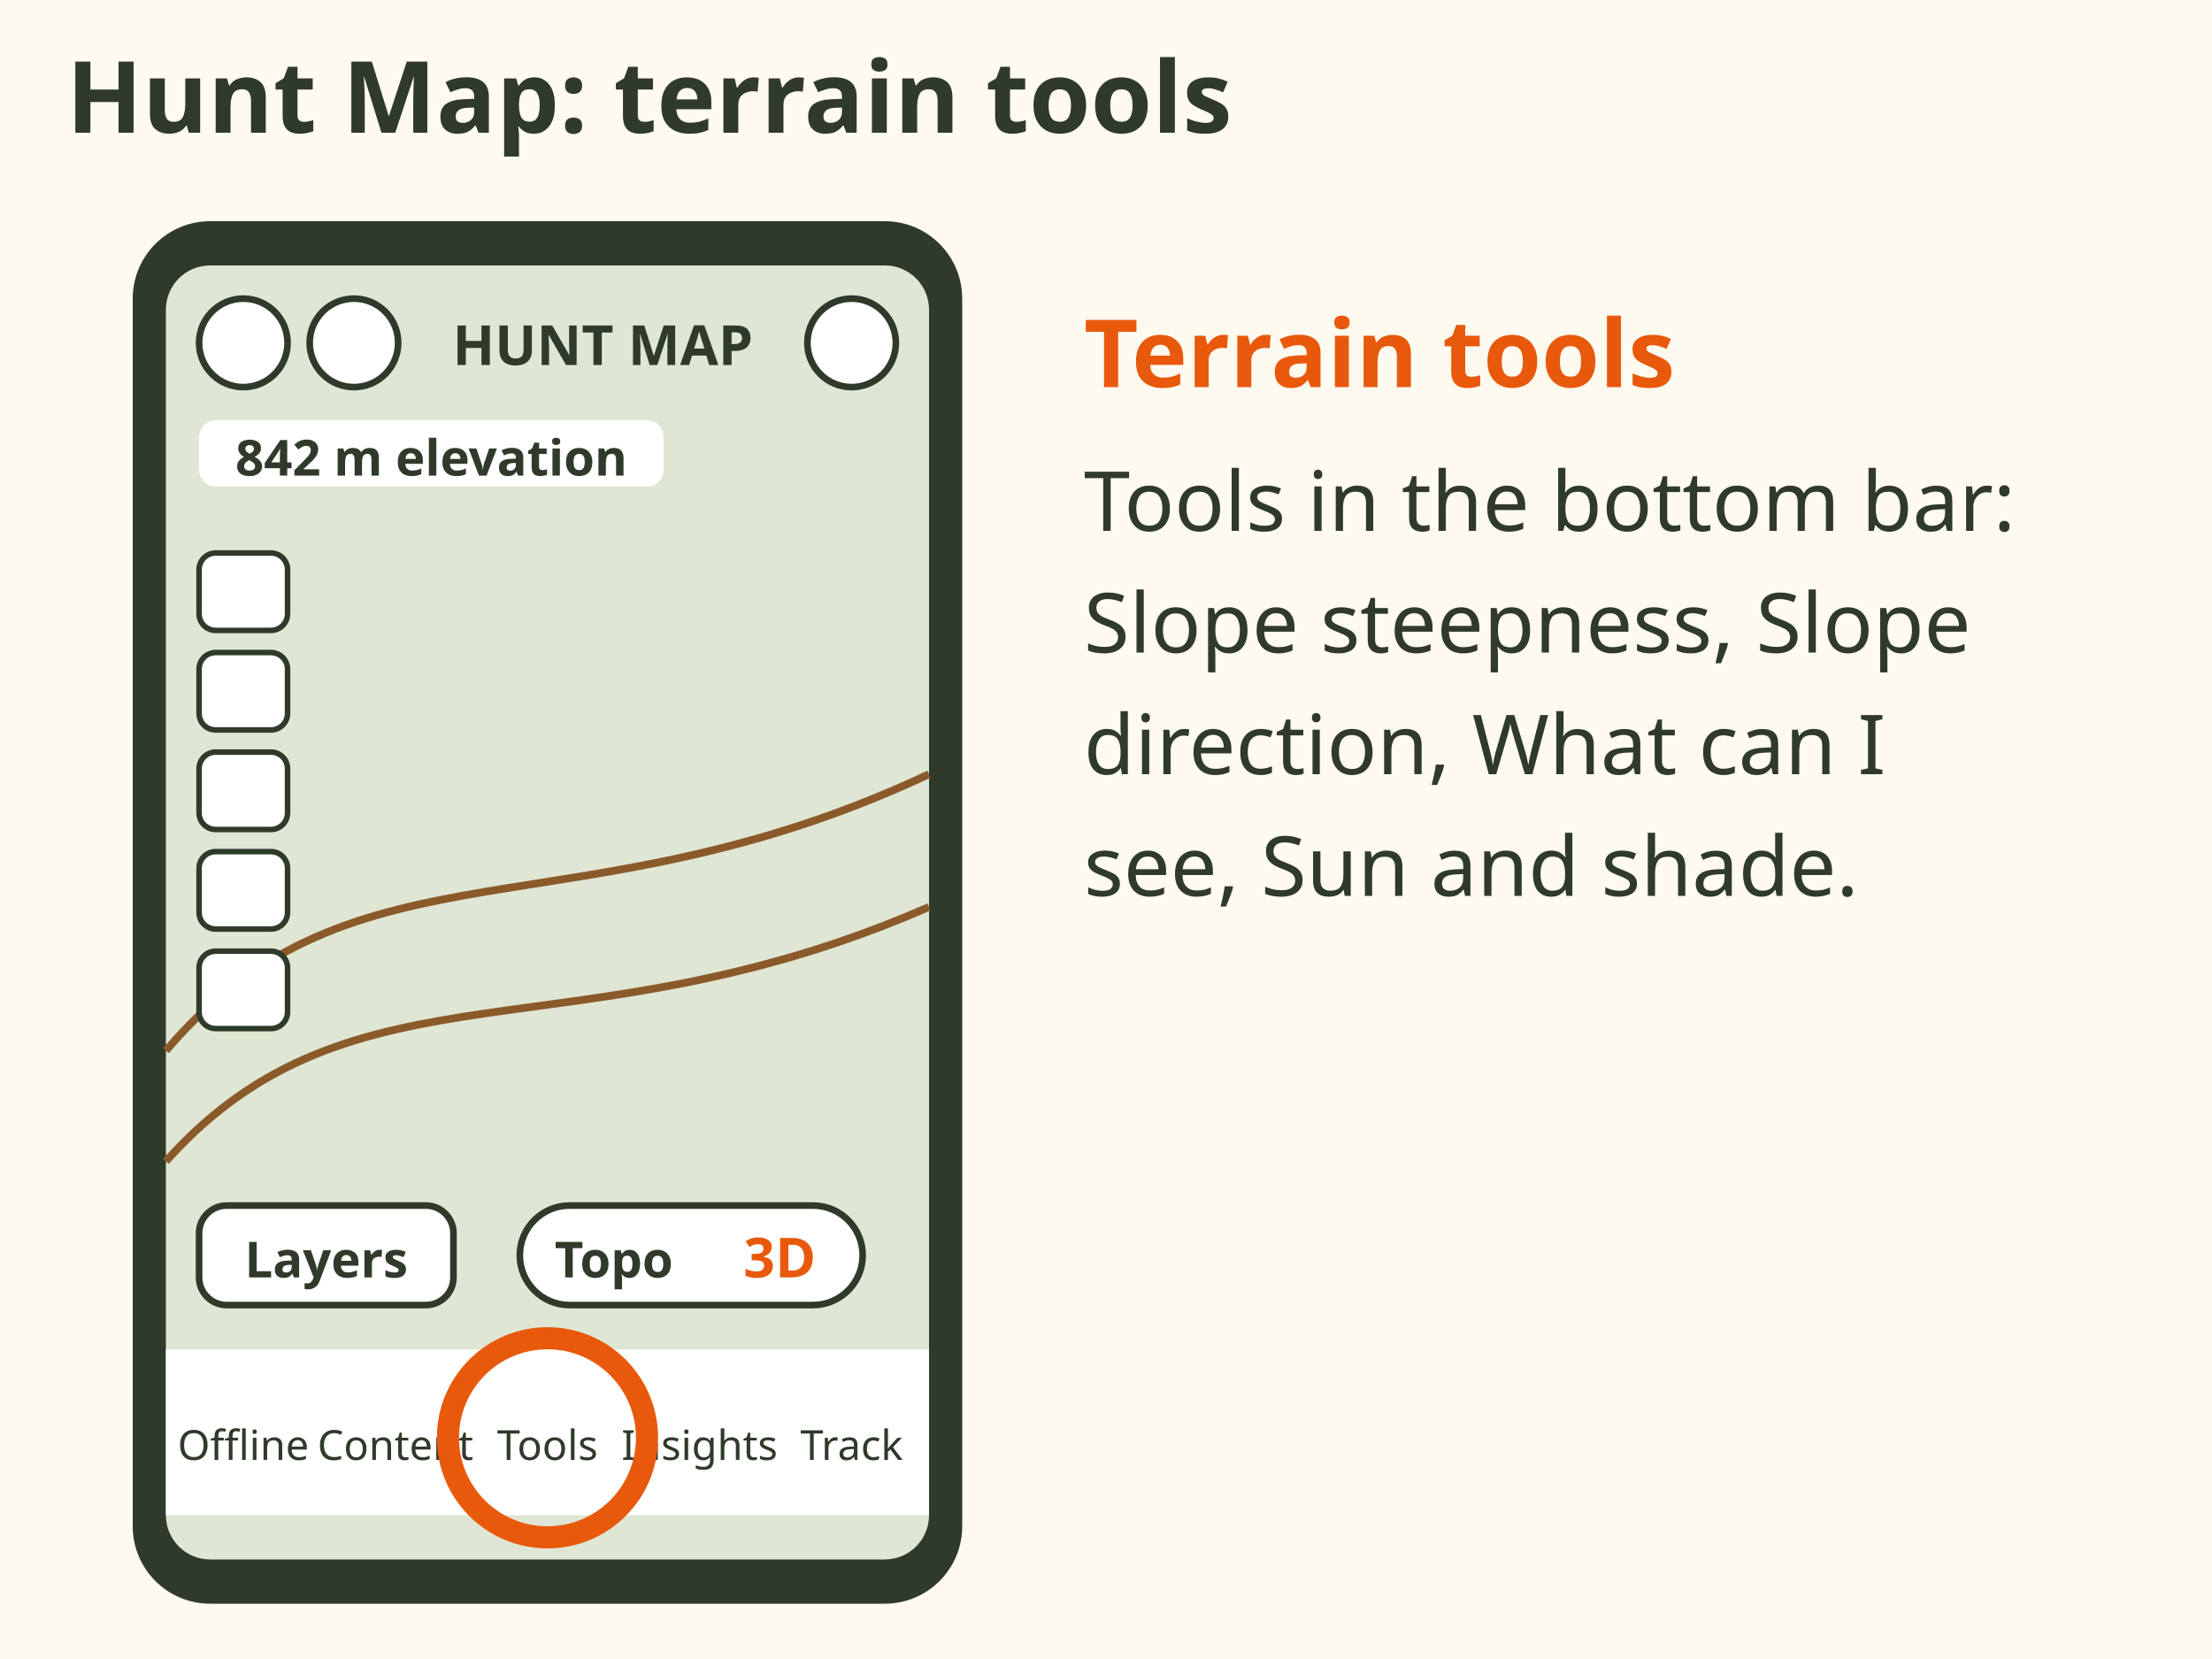
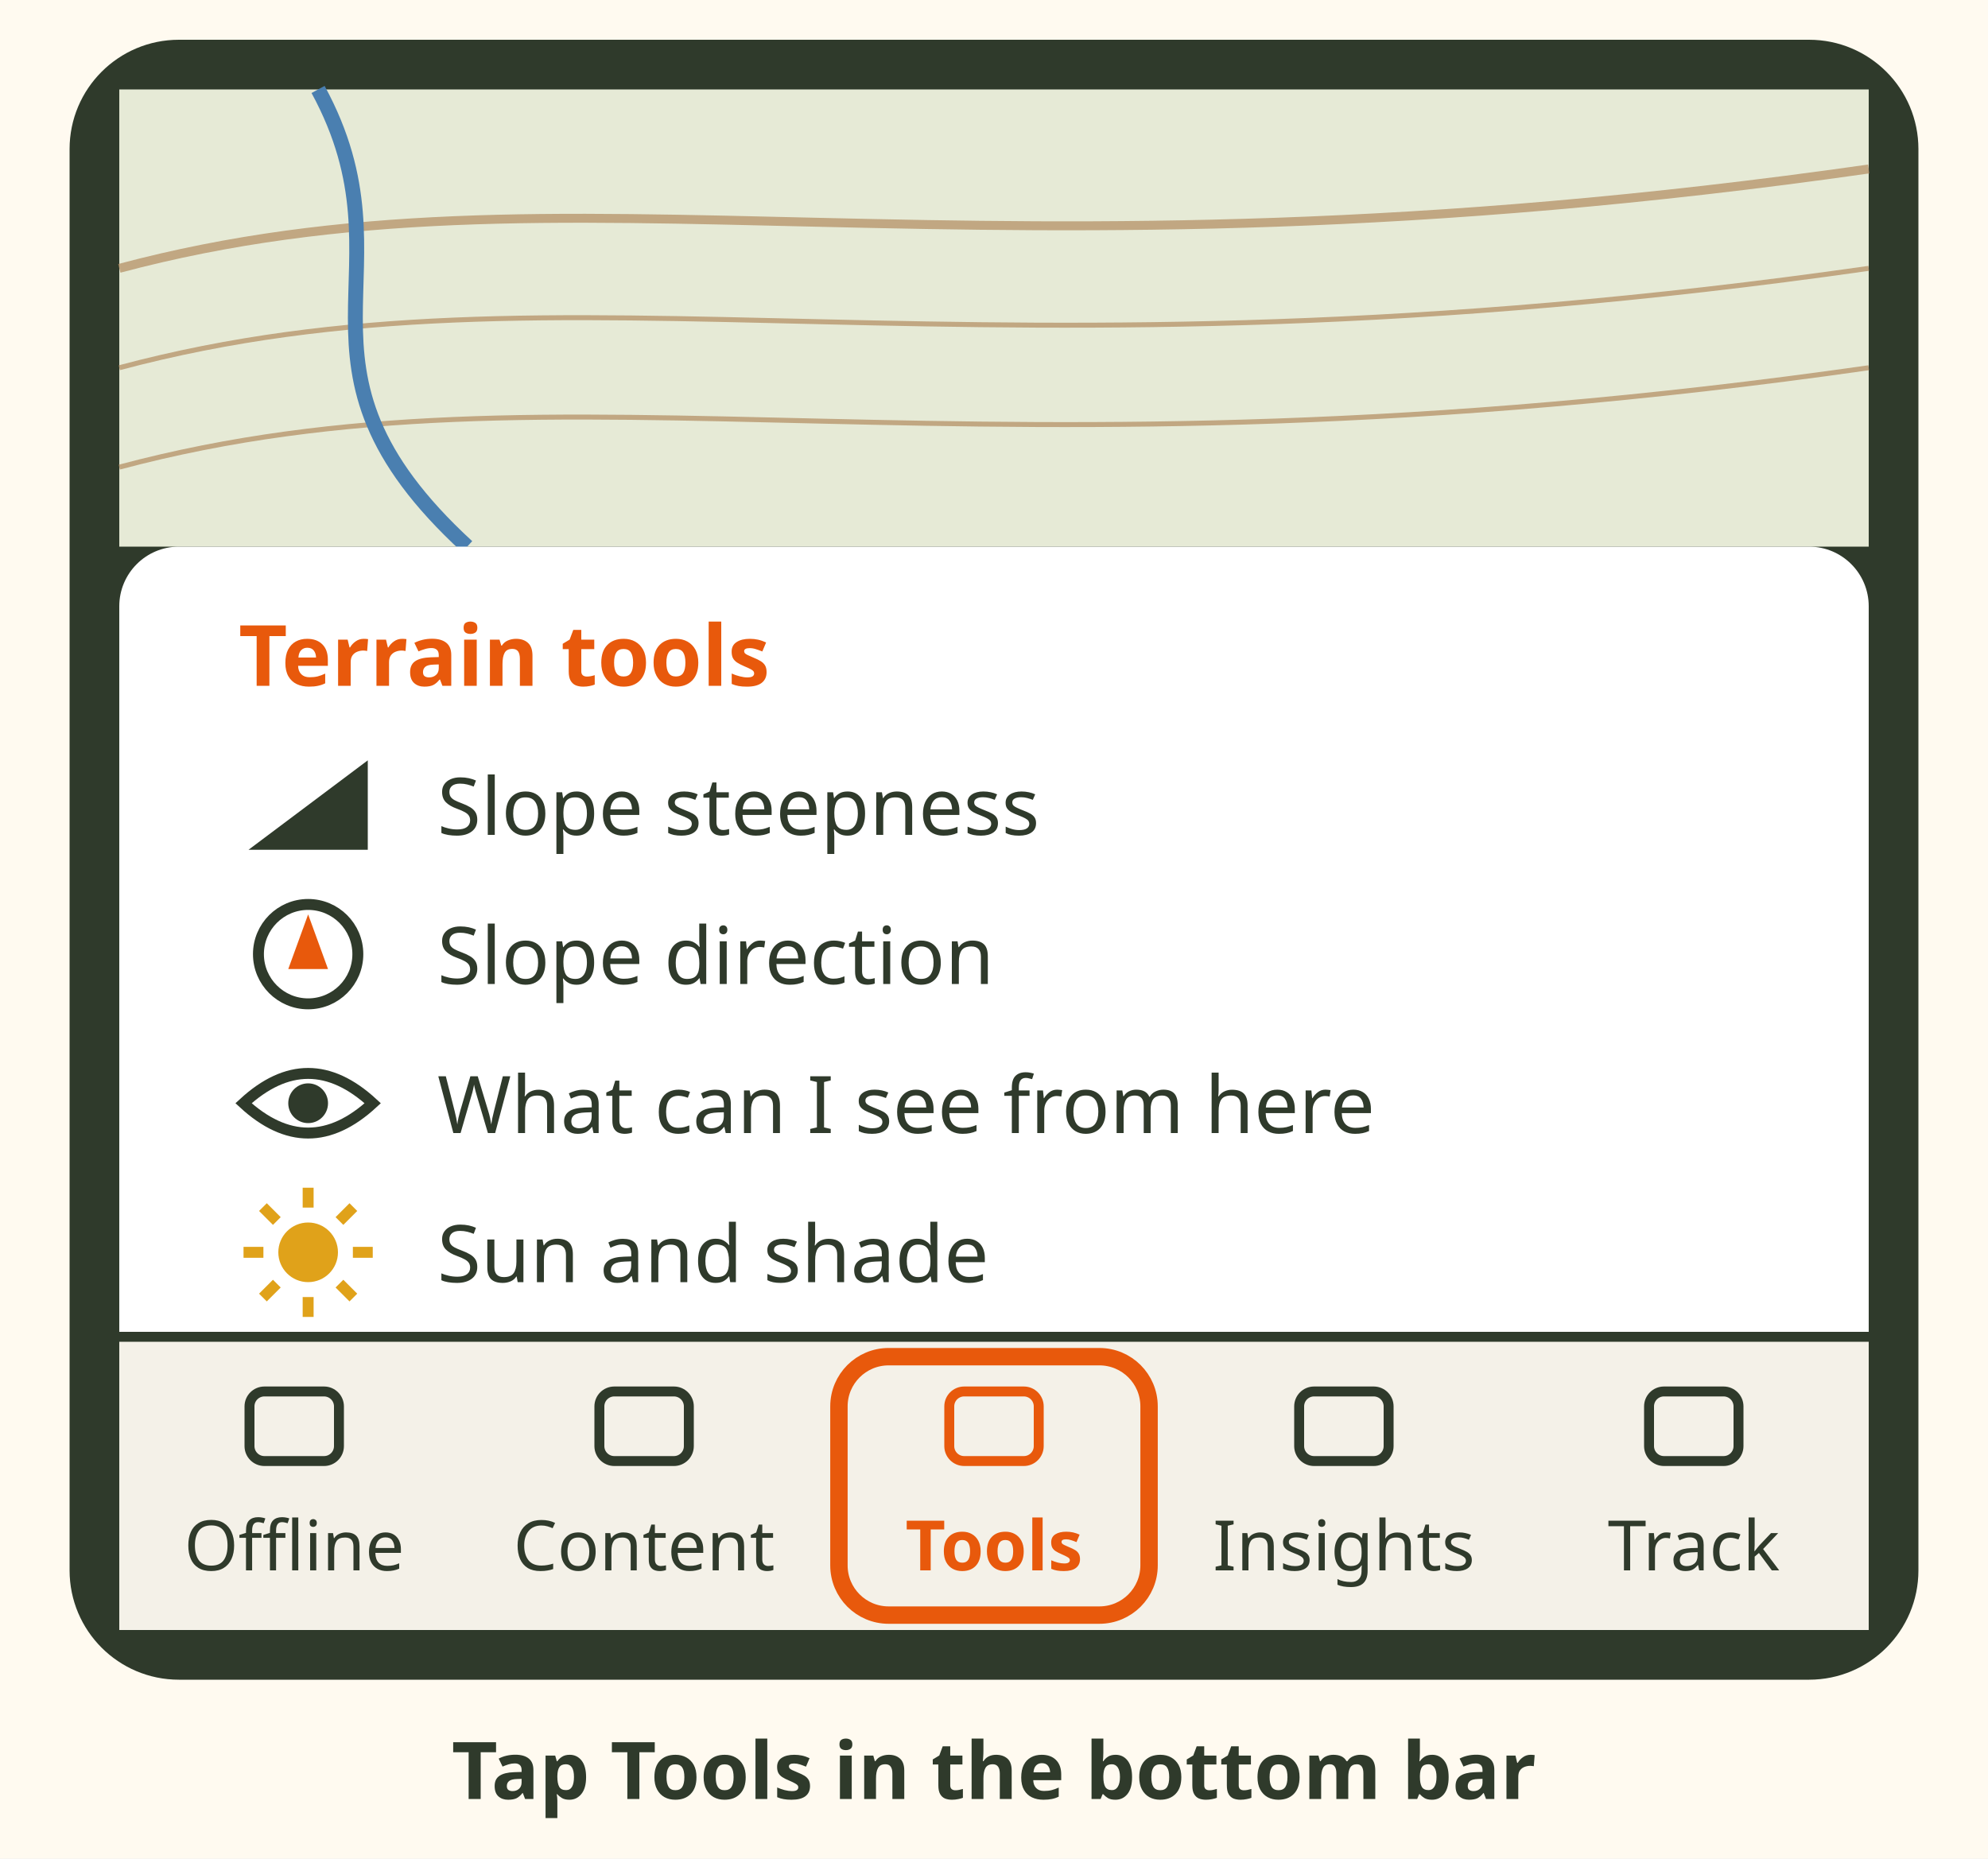
- <svg xmlns="http://www.w3.org/2000/svg" viewBox="0 0 400 300" font-family="sans-serif" role="img" aria-label="Phone sketch of the Hunt Map. Tools in the bottom bar is ringed. It opens the terrain tools: Slope steepness, Slope direction, What can I see from here, and Sun and shade, plus Line, Area, Measure, Range rings and Elevation profile.">
-   <rect width="400" height="300" fill="#fffaf0" />
-   <text x="12" y="24" font-size="18" font-weight="bold" fill="#2f3a2b" text-anchor="start">Hunt Map: terrain tools</text>
-   <rect x="24" y="40" width="150" height="250" rx="14" fill="#2f3a2b" />
-   <rect x="30" y="48" width="138" height="234" rx="8" fill="#dfe6d3" />
-   <path d="M30 190 C 64 150, 104 170, 168 140" stroke="#8b5a2b" stroke-width="1.4" fill="none" />
-   <path d="M30 210 C 64 172, 104 192, 168 164" stroke="#8b5a2b" stroke-width="1.4" fill="none" />
-   <circle cx="44" cy="62" r="8" fill="#fff" stroke="#2f3a2b" stroke-width="1.2" />
-   <circle cx="64" cy="62" r="8" fill="#fff" stroke="#2f3a2b" stroke-width="1.2" />
-   <circle cx="154" cy="62" r="8" fill="#fff" stroke="#2f3a2b" stroke-width="1.2" />
-   <text x="109" y="66" font-size="10" font-weight="bold" fill="#2f3a2b" text-anchor="middle">HUNT MAP</text>
-   <rect x="36" y="76" width="84" height="12" rx="3" fill="#fff" />
-   <text x="78" y="86" font-size="9" font-weight="bold" fill="#2f3a2b" text-anchor="middle">842 m elevation</text>
-   <rect x="36" y="100" width="16" height="14" rx="3" fill="#fff" stroke="#2f3a2b" stroke-width="1" />
-   <rect x="36" y="118" width="16" height="14" rx="3" fill="#fff" stroke="#2f3a2b" stroke-width="1" />
-   <rect x="36" y="136" width="16" height="14" rx="3" fill="#fff" stroke="#2f3a2b" stroke-width="1" />
-   <rect x="36" y="154" width="16" height="14" rx="3" fill="#fff" stroke="#2f3a2b" stroke-width="1" />
-   <rect x="36" y="172" width="16" height="14" rx="3" fill="#fff" stroke="#2f3a2b" stroke-width="1" />
-   <rect x="94" y="218" width="62" height="18" rx="9" fill="#fff" stroke="#2f3a2b" stroke-width="1.2" />
-   <text x="111" y="231" font-size="9" font-weight="bold" fill="#2f3a2b" text-anchor="middle">Topo</text>
-   <text x="141" y="231" font-size="10" font-weight="bold" fill="#e8590c" text-anchor="middle">3D</text>
-   <rect x="36" y="218" width="46" height="18" rx="5" fill="#fff" stroke="#2f3a2b" stroke-width="1.2" />
-   <text x="59" y="231" font-size="9" font-weight="bold" fill="#2f3a2b" text-anchor="middle">Layers</text>
-   <rect x="30" y="244" width="138" height="30" fill="#fff" />
-   <text x="44.0" y="264" font-size="7.5" fill="#2f3a2b" text-anchor="middle">Offline</text>
-   <text x="71.5" y="264" font-size="7.5" fill="#2f3a2b" text-anchor="middle">Content</text>
-   <text x="99.0" y="264" font-size="7.5" fill="#2f3a2b" text-anchor="middle">Tools</text>
-   <text x="126.5" y="264" font-size="7.5" fill="#2f3a2b" text-anchor="middle">Insights</text>
-   <text x="154.0" y="264" font-size="7.5" fill="#2f3a2b" text-anchor="middle">Track</text>
-   <circle cx="99" cy="260" r="18" fill="none" stroke="#e8590c" stroke-width="4" />
-   <text x="196" y="70" font-size="17" font-weight="bold" fill="#e8590c" text-anchor="start">Terrain tools</text>
-   <text x="196" y="96" font-size="15" fill="#2f3a2b" text-anchor="start">Tools in the bottom bar:</text>
-   <text x="196" y="118" font-size="15" fill="#2f3a2b" text-anchor="start">Slope steepness, Slope</text>
-   <text x="196" y="140" font-size="15" fill="#2f3a2b" text-anchor="start">direction, What can I</text>
-   <text x="196" y="162" font-size="15" fill="#2f3a2b" text-anchor="start">see, Sun and shade.</text>
+ <svg xmlns="http://www.w3.org/2000/svg" viewBox="0 0 400 374" font-family="sans-serif" role="img" aria-label="Phone sketch of the Hunt Map. Tools in the bottom bar (Offline, Content, Tools, Insights, Track) is ringed. It opens the terrain tools: Slope steepness, Slope direction, What can I see from here, and Sun and shade, plus Line, Area, Measure, Range rings and Elevation profile.">
+   <rect width="400" height="374" fill="#fffaf0" />
+   <defs>
+ </defs>
+   <rect x="14" y="8" width="372" height="330" rx="22" fill="#2f3a2b" />
+   <rect x="24" y="18" width="352" height="92" fill="#e6ead6" />
+   <path d="M24 54 C114 30 194 60 376 34" fill="none" stroke="#b08a5e" stroke-width="1.8" opacity=".7" />
+   <path d="M24 74 C114 50 194 80 376 54" fill="none" stroke="#b08a5e" stroke-width="1" opacity=".7" />
+   <path d="M24 94 C114 70 194 100 376 74" fill="none" stroke="#b08a5e" stroke-width="1" opacity=".7" />
+   <path d="M64 18 C84 54.8 54 73.2 94 110" fill="none" stroke="#4a7fb0" stroke-width="3" />
+   <path d="M24 268 V122 a12 12 0 0 1 12 -12 H364 a12 12 0 0 1 12 12 V268z" fill="#ffffff" />
+   <text x="48" y="138" font-size="17" font-weight="bold" fill="#e8590c">Terrain tools</text>
+   <path d="M50 171 L74 153 V171z" fill="#2f3a2b" />
+   <text x="88" y="168" font-size="16" fill="#2f3a2b">Slope steepness</text>
+   <circle cx="62" cy="192" r="10" fill="none" stroke="#2f3a2b" stroke-width="2.2" />
+   <path d="M62 184 L66 195 L58 195z" fill="#e8590c" />
+   <text x="88" y="198" font-size="16" fill="#2f3a2b">Slope direction</text>
+   <path d="M49 222 Q62 210 75 222 Q62 234 49 222z" fill="none" stroke="#2f3a2b" stroke-width="2.2" />
+   <circle cx="62" cy="222" r="4" fill="#2f3a2b" />
+   <text x="88" y="228" font-size="16" fill="#2f3a2b">What can I see from here</text>
+   <circle cx="62" cy="252" r="6" fill="#e0a21a" />
+   <line x1="71.0" y1="252.0" x2="75.0" y2="252.0" stroke="#e0a21a" stroke-width="2.2" />
+   <line x1="53.0" y1="252.0" x2="49.0" y2="252.0" stroke="#e0a21a" stroke-width="2.2" />
+   <line x1="62.0" y1="261.0" x2="62.0" y2="265.0" stroke="#e0a21a" stroke-width="2.2" />
+   <line x1="62.0" y1="243.0" x2="62.0" y2="239.0" stroke="#e0a21a" stroke-width="2.2" />
+   <line x1="68.3" y1="258.3" x2="71.1" y2="261.1" stroke="#e0a21a" stroke-width="2.2" />
+   <line x1="55.7" y1="258.3" x2="52.9" y2="261.1" stroke="#e0a21a" stroke-width="2.2" />
+   <line x1="68.3" y1="245.7" x2="71.1" y2="242.9" stroke="#e0a21a" stroke-width="2.2" />
+   <line x1="55.7" y1="245.7" x2="52.9" y2="242.9" stroke="#e0a21a" stroke-width="2.2" />
+   <text x="88" y="258" font-size="16" fill="#2f3a2b">Sun and shade</text>
+   <rect x="24" y="270" width="352" height="58" fill="#f4f1e8" />
+   <rect x="50.2" y="280" width="18" height="14" rx="3" fill="none" stroke="#2f3a2b" stroke-width="2" />
+   <text x="59.2" y="316" font-size="14" fill="#2f3a2b" text-anchor="middle">Offline</text>
+   <rect x="120.6" y="280" width="18" height="14" rx="3" fill="none" stroke="#2f3a2b" stroke-width="2" />
+   <text x="129.6" y="316" font-size="14" fill="#2f3a2b" text-anchor="middle">Content</text>
+   <rect x="191.0" y="280" width="18" height="14" rx="3" fill="none" stroke="#e8590c" stroke-width="2" />
+   <text x="200" y="316" font-size="14" font-weight="bold" fill="#e8590c" text-anchor="middle">Tools</text>
+   <rect x="261.4" y="280" width="18" height="14" rx="3" fill="none" stroke="#2f3a2b" stroke-width="2" />
+   <text x="270.4" y="316" font-size="14" fill="#2f3a2b" text-anchor="middle">Insights</text>
+   <rect x="331.8" y="280" width="18" height="14" rx="3" fill="none" stroke="#2f3a2b" stroke-width="2" />
+   <text x="340.8" y="316" font-size="14" fill="#2f3a2b" text-anchor="middle">Track</text>
+   <rect x="168.8" y="273" width="62.4" height="52" rx="10" fill="none" stroke="#e8590c" stroke-width="3.5" />
+   <text x="200" y="362" font-size="16" font-weight="bold" fill="#2f3a2b" text-anchor="middle">Tap Tools in the bottom bar</text>
</svg>
